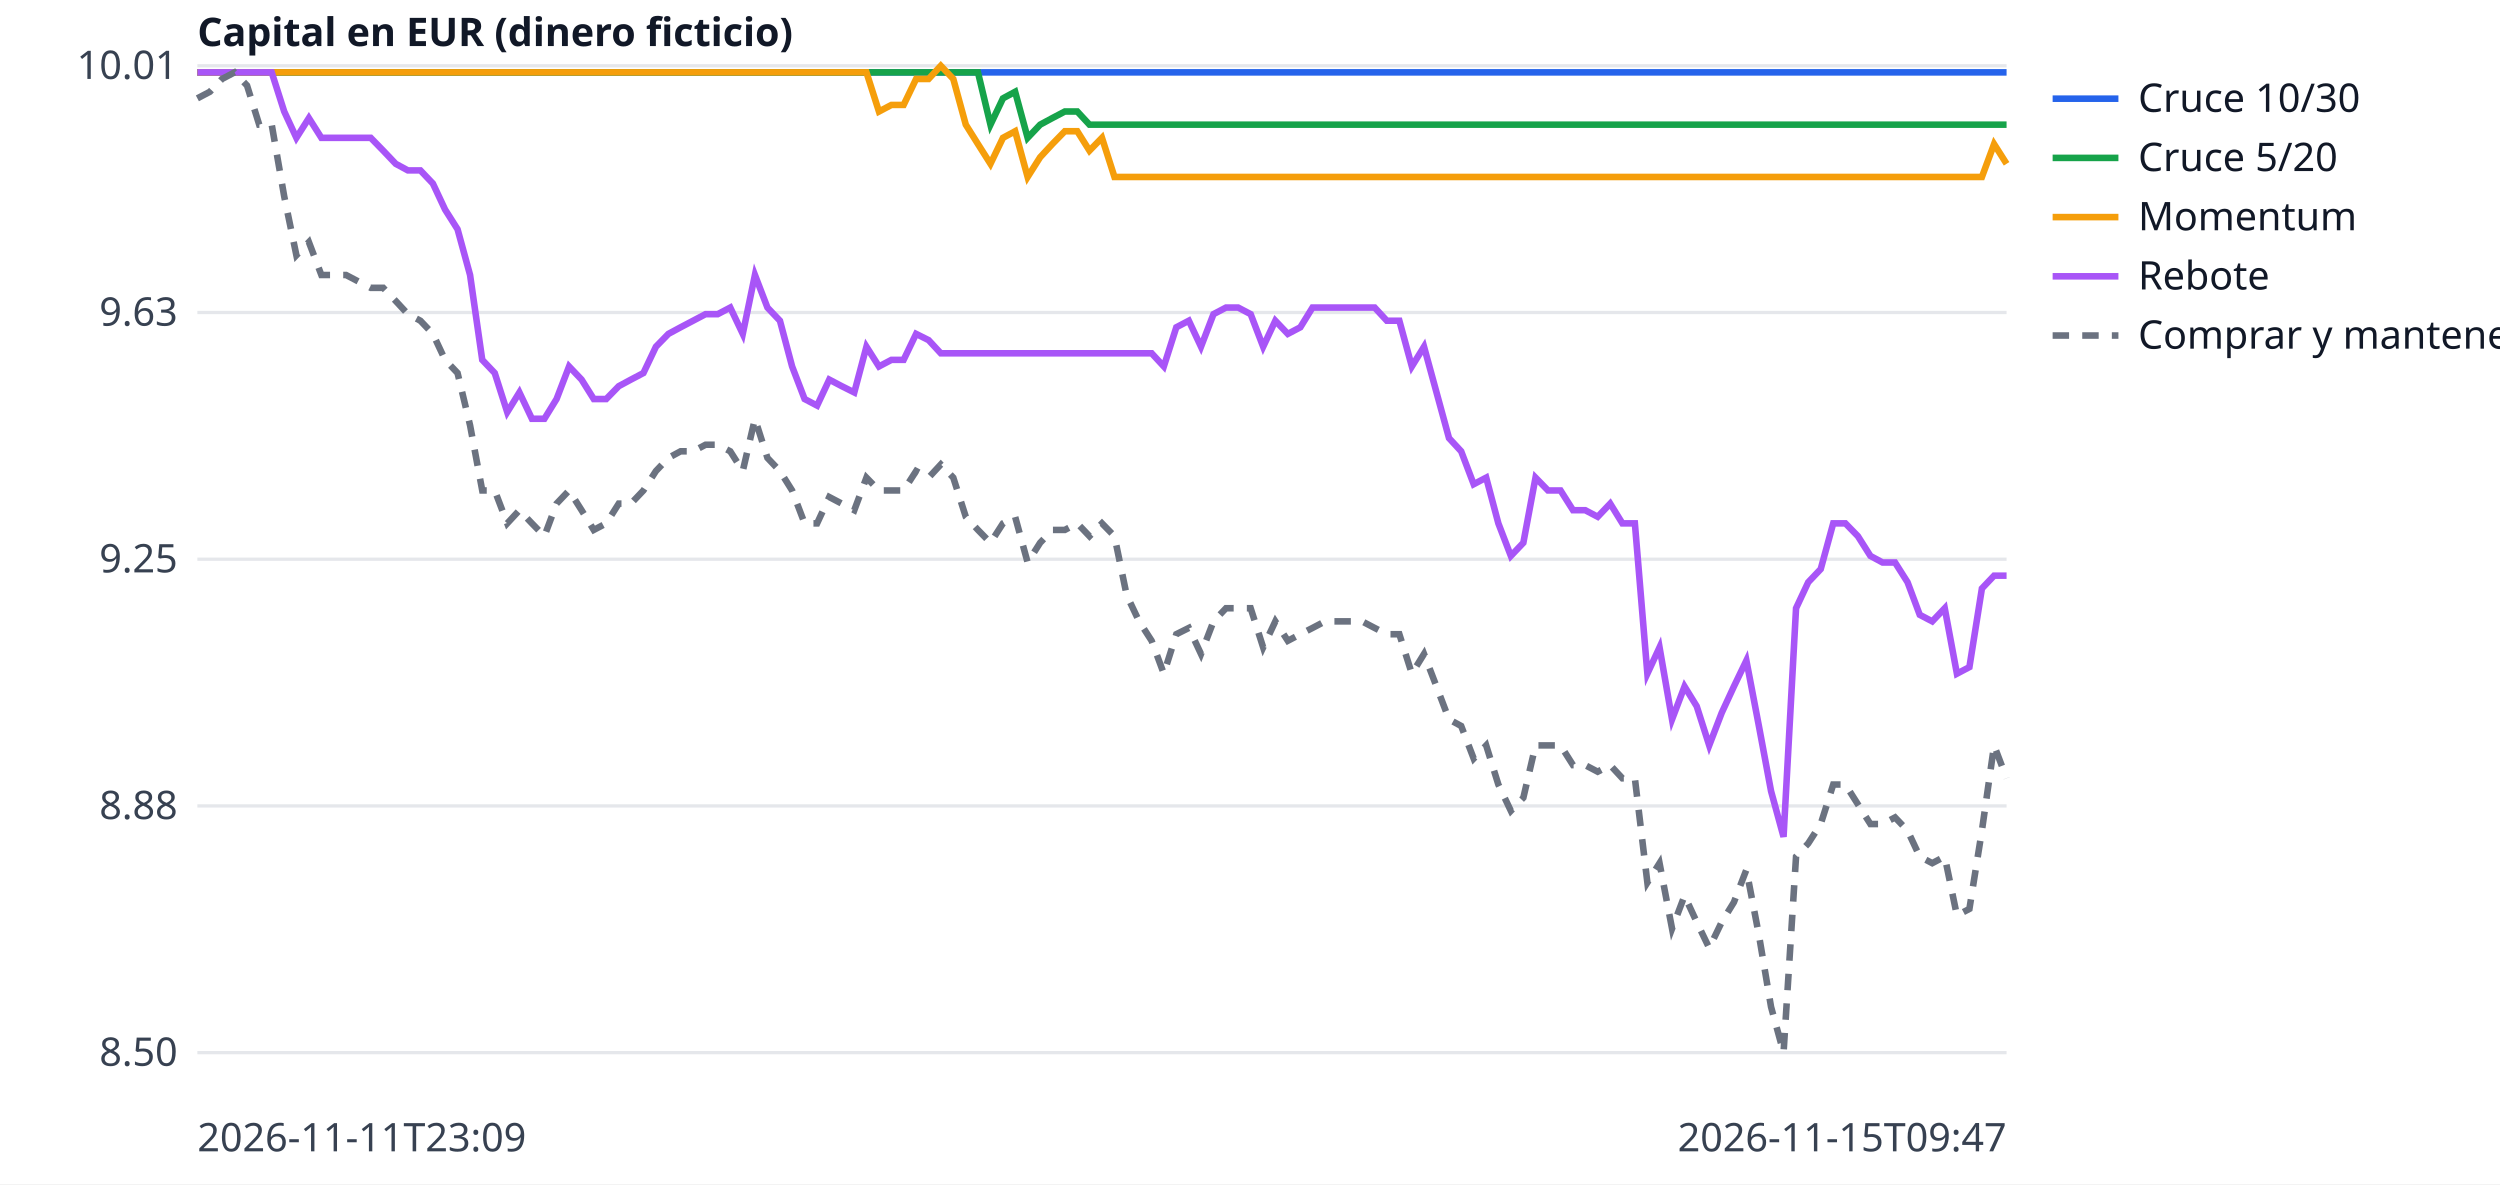
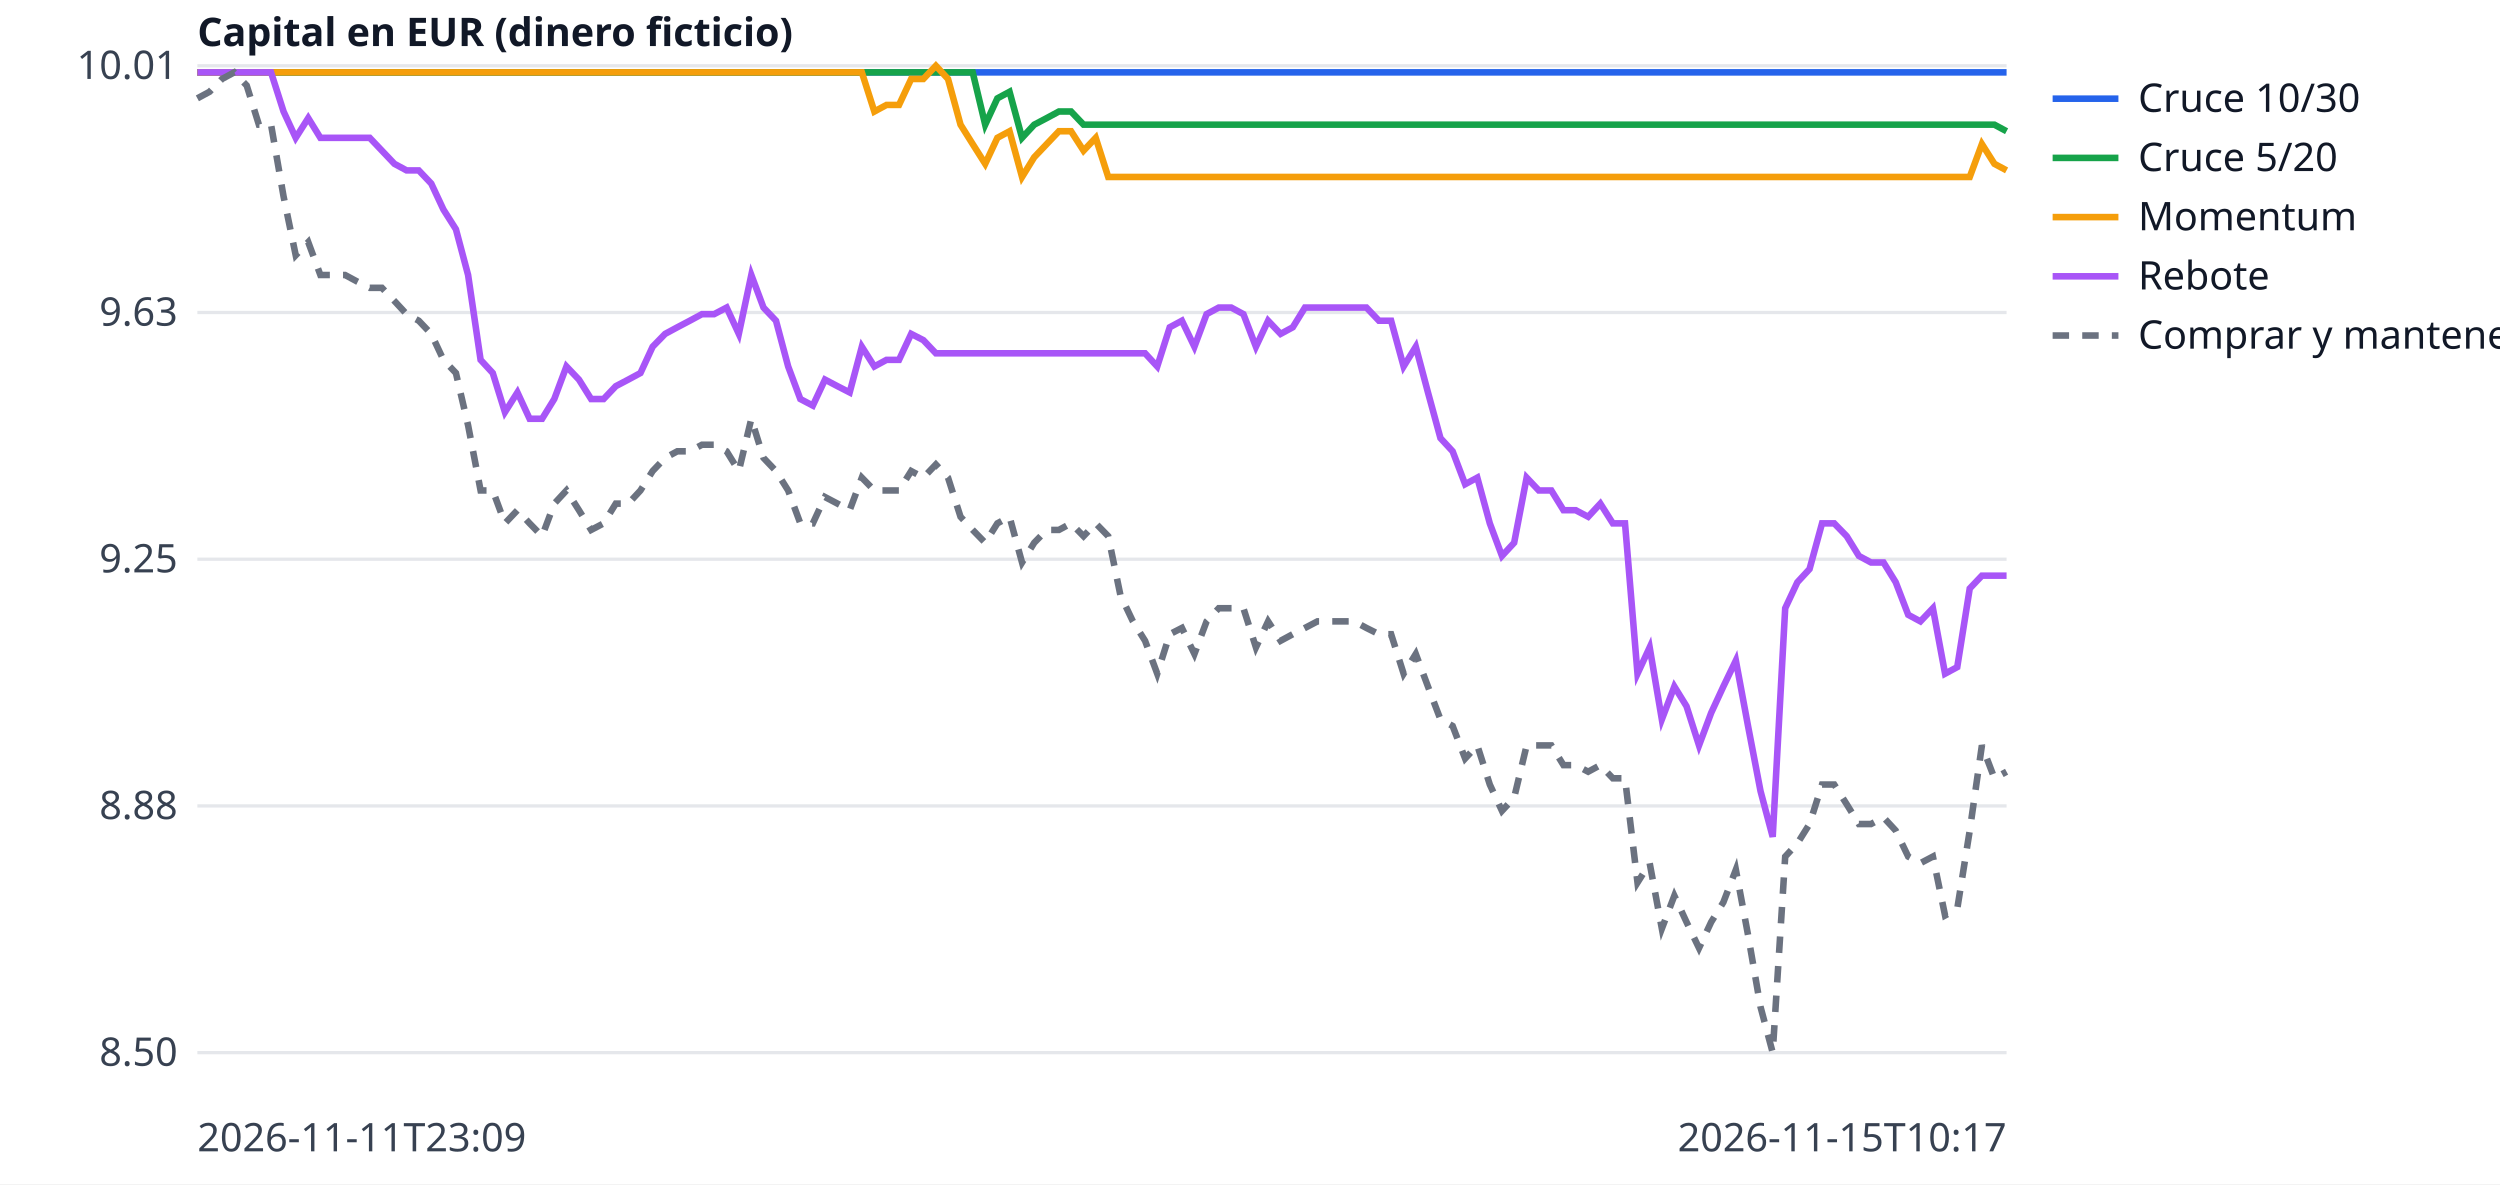
<svg xmlns="http://www.w3.org/2000/svg" width="760" height="360" viewBox="0 0 760 360" font-family="sans-serif" font-size="12">
  <rect width="760" height="360" fill="white" />
  <line x1="60" x2="610" y1="320.0" y2="320.0" stroke="#e5e7eb" />
  <text x="54" y="324.0" text-anchor="end" fill="#374151">8.50</text>
  <line x1="60" x2="610" y1="245.0" y2="245.0" stroke="#e5e7eb" />
  <text x="54" y="249.0" text-anchor="end" fill="#374151">8.88</text>
  <line x1="60" x2="610" y1="170.0" y2="170.0" stroke="#e5e7eb" />
  <text x="54" y="174.0" text-anchor="end" fill="#374151">9.25</text>
  <line x1="60" x2="610" y1="95.0" y2="95.0" stroke="#e5e7eb" />
  <text x="54" y="99.0" text-anchor="end" fill="#374151">9.63</text>
  <line x1="60" x2="610" y1="20.0" y2="20.0" stroke="#e5e7eb" />
  <text x="54" y="24.0" text-anchor="end" fill="#374151">10.01</text>
  <text x="60" y="350" fill="#374151">2026-11-11T23:09</text>
-   <text x="610" y="350" text-anchor="end" fill="#374151">2026-11-15T09:47</text>
+   <text x="610" y="350" text-anchor="end" fill="#374151">2026-11-15T10:17</text>
  <text x="60" y="14" fill="#111827" font-weight="bold">Capital en EUR (dinero ficticio)</text>
-   <polyline points="60.0,22.0 63.8,22.0 67.5,22.0 71.3,22.0 75.1,22.0 78.8,22.0 82.6,22.0 86.4,22.0 90.1,22.0 93.9,22.0 97.7,22.0 101.4,22.0 105.2,22.0 109.0,22.0 112.7,22.0 116.5,22.0 120.3,22.0 124.0,22.0 127.8,22.0 131.6,22.0 135.3,22.0 139.1,22.0 142.9,22.0 146.6,22.0 150.4,22.0 154.2,22.0 157.9,22.0 161.7,22.0 165.5,22.0 169.2,22.0 173.0,22.0 176.8,22.0 180.5,22.0 184.3,22.0 188.1,22.0 191.8,22.0 195.6,22.0 199.4,22.0 203.2,22.0 206.9,22.0 210.7,22.0 214.5,22.0 218.2,22.0 222.0,22.0 225.8,22.0 229.5,22.0 233.3,22.0 237.1,22.0 240.8,22.0 244.6,22.0 248.4,22.0 252.1,22.0 255.9,22.0 259.7,22.0 263.4,22.0 267.2,22.0 271.0,22.0 274.7,22.0 278.5,22.0 282.3,22.0 286.0,22.0 289.8,22.0 293.6,22.0 297.3,22.0 301.1,22.0 304.9,22.0 308.6,22.0 312.4,22.0 316.2,22.0 319.9,22.0 323.7,22.0 327.5,22.0 331.2,22.0 335.0,22.0 338.8,22.0 342.5,22.0 346.3,22.0 350.1,22.0 353.8,22.0 357.6,22.0 361.4,22.0 365.1,22.0 368.9,22.0 372.7,22.0 376.4,22.0 380.2,22.0 384.0,22.0 387.7,22.0 391.5,22.0 395.3,22.0 399.0,22.0 402.8,22.0 406.6,22.0 410.3,22.0 414.1,22.0 417.9,22.0 421.6,22.0 425.4,22.0 429.2,22.0 432.9,22.0 436.7,22.0 440.5,22.0 444.2,22.0 448.0,22.0 451.8,22.0 455.5,22.0 459.3,22.0 463.1,22.0 466.8,22.0 470.6,22.0 474.4,22.0 478.2,22.0 481.9,22.0 485.7,22.0 489.5,22.0 493.2,22.0 497.0,22.0 500.8,22.0 504.5,22.0 508.3,22.0 512.1,22.0 515.8,22.0 519.6,22.0 523.4,22.0 527.1,22.0 530.9,22.0 534.7,22.0 538.4,22.0 542.2,22.0 546.0,22.0 549.7,22.0 553.5,22.0 557.3,22.0 561.0,22.0 564.8,22.0 568.6,22.0 572.3,22.0 576.1,22.0 579.9,22.0 583.6,22.0 587.4,22.0 591.2,22.0 594.9,22.0 598.7,22.0 602.5,22.0 606.2,22.0 610.0,22.0" fill="none" stroke="#2563eb" stroke-width="2" />
+   <polyline points="60.0,22.0 63.7,22.0 67.5,22.0 71.2,22.0 75.0,22.0 78.7,22.0 82.4,22.0 86.2,22.0 89.9,22.0 93.7,22.0 97.4,22.0 101.2,22.0 104.9,22.0 108.6,22.0 112.4,22.0 116.1,22.0 119.9,22.0 123.6,22.0 127.3,22.0 131.1,22.0 134.8,22.0 138.6,22.0 142.3,22.0 146.1,22.0 149.8,22.0 153.5,22.0 157.3,22.0 161.0,22.0 164.8,22.0 168.5,22.0 172.2,22.0 176.0,22.0 179.7,22.0 183.5,22.0 187.2,22.0 191.0,22.0 194.7,22.0 198.4,22.0 202.2,22.0 205.9,22.0 209.7,22.0 213.4,22.0 217.1,22.0 220.9,22.0 224.6,22.0 228.4,22.0 232.1,22.0 235.9,22.0 239.6,22.0 243.3,22.0 247.1,22.0 250.8,22.0 254.6,22.0 258.3,22.0 262.0,22.0 265.8,22.0 269.5,22.0 273.3,22.0 277.0,22.0 280.7,22.0 284.5,22.0 288.2,22.0 292.0,22.0 295.7,22.0 299.5,22.0 303.2,22.0 306.9,22.0 310.7,22.0 314.4,22.0 318.2,22.0 321.9,22.0 325.6,22.0 329.4,22.0 333.1,22.0 336.9,22.0 340.6,22.0 344.4,22.0 348.1,22.0 351.8,22.0 355.6,22.0 359.3,22.0 363.1,22.0 366.8,22.0 370.5,22.0 374.3,22.0 378.0,22.0 381.8,22.0 385.5,22.0 389.3,22.0 393.0,22.0 396.7,22.0 400.5,22.0 404.2,22.0 408.0,22.0 411.7,22.0 415.4,22.0 419.2,22.0 422.9,22.0 426.7,22.0 430.4,22.0 434.1,22.0 437.9,22.0 441.6,22.0 445.4,22.0 449.1,22.0 452.9,22.0 456.6,22.0 460.3,22.0 464.1,22.0 467.8,22.0 471.6,22.0 475.3,22.0 479.0,22.0 482.8,22.0 486.5,22.0 490.3,22.0 494.0,22.0 497.8,22.0 501.5,22.0 505.2,22.0 509.0,22.0 512.7,22.0 516.5,22.0 520.2,22.0 523.9,22.0 527.7,22.0 531.4,22.0 535.2,22.0 538.9,22.0 542.7,22.0 546.4,22.0 550.1,22.0 553.9,22.0 557.6,22.0 561.4,22.0 565.1,22.0 568.8,22.0 572.6,22.0 576.3,22.0 580.1,22.0 583.8,22.0 587.6,22.0 591.3,22.0 595.0,22.0 598.8,22.0 602.5,22.0 606.3,22.0 610.0,22.0" fill="none" stroke="#2563eb" stroke-width="2" />
  <line x1="624" x2="644" y1="30" y2="30" stroke="#2563eb" stroke-width="2" />
  <text x="650" y="34" fill="#111827">Cruce 10/30</text>
-   <polyline points="60.0,22.0 63.8,22.0 67.5,22.0 71.3,22.0 75.1,22.0 78.8,22.0 82.6,22.0 86.4,22.0 90.1,22.0 93.9,22.0 97.7,22.0 101.4,22.0 105.2,22.0 109.0,22.0 112.7,22.0 116.5,22.0 120.3,22.0 124.0,22.0 127.8,22.0 131.6,22.0 135.3,22.0 139.1,22.0 142.9,22.0 146.6,22.0 150.4,22.0 154.2,22.0 157.9,22.0 161.7,22.0 165.5,22.0 169.2,22.0 173.0,22.0 176.8,22.0 180.5,22.0 184.3,22.0 188.1,22.0 191.8,22.0 195.6,22.0 199.4,22.0 203.2,22.0 206.9,22.0 210.7,22.0 214.5,22.0 218.2,22.0 222.0,22.0 225.8,22.0 229.5,22.0 233.3,22.0 237.1,22.0 240.8,22.0 244.6,22.0 248.4,22.0 252.1,22.0 255.9,22.0 259.7,22.0 263.4,22.0 267.2,22.0 271.0,22.0 274.7,22.0 278.5,22.0 282.3,22.0 286.0,22.0 289.8,22.0 293.6,22.0 297.3,22.0 301.1,37.9 304.9,29.9 308.6,27.9 312.4,41.9 316.2,37.9 319.9,35.9 323.7,33.9 327.5,33.9 331.2,37.9 335.0,37.9 338.8,37.9 342.5,37.9 346.3,37.9 350.1,37.9 353.8,37.9 357.6,37.9 361.4,37.9 365.1,37.9 368.9,37.9 372.7,37.9 376.4,37.9 380.2,37.9 384.0,37.9 387.7,37.9 391.5,37.9 395.3,37.9 399.0,37.9 402.8,37.9 406.6,37.9 410.3,37.9 414.1,37.9 417.9,37.9 421.6,37.9 425.4,37.9 429.2,37.9 432.9,37.9 436.7,37.9 440.5,37.9 444.2,37.9 448.0,37.9 451.8,37.9 455.5,37.9 459.3,37.9 463.1,37.9 466.8,37.9 470.6,37.9 474.4,37.9 478.2,37.9 481.9,37.9 485.7,37.9 489.5,37.9 493.2,37.9 497.0,37.9 500.8,37.9 504.5,37.9 508.3,37.9 512.1,37.9 515.8,37.9 519.6,37.9 523.4,37.9 527.1,37.9 530.9,37.9 534.7,37.9 538.4,37.9 542.2,37.9 546.0,37.9 549.7,37.9 553.5,37.9 557.3,37.9 561.0,37.9 564.8,37.9 568.6,37.9 572.3,37.9 576.1,37.9 579.9,37.9 583.6,37.9 587.4,37.9 591.2,37.9 594.9,37.9 598.7,37.9 602.5,37.9 606.2,37.9 610.0,37.9" fill="none" stroke="#16a34a" stroke-width="2" />
+   <polyline points="60.0,22.0 63.7,22.0 67.5,22.0 71.2,22.0 75.0,22.0 78.7,22.0 82.4,22.0 86.2,22.0 89.9,22.0 93.7,22.0 97.4,22.0 101.2,22.0 104.9,22.0 108.6,22.0 112.4,22.0 116.1,22.0 119.9,22.0 123.6,22.0 127.3,22.0 131.1,22.0 134.8,22.0 138.6,22.0 142.3,22.0 146.1,22.0 149.8,22.0 153.5,22.0 157.3,22.0 161.0,22.0 164.8,22.0 168.5,22.0 172.2,22.0 176.0,22.0 179.7,22.0 183.5,22.0 187.2,22.0 191.0,22.0 194.7,22.0 198.4,22.0 202.2,22.0 205.9,22.0 209.7,22.0 213.4,22.0 217.1,22.0 220.9,22.0 224.6,22.0 228.4,22.0 232.1,22.0 235.9,22.0 239.6,22.0 243.3,22.0 247.1,22.0 250.8,22.0 254.6,22.0 258.3,22.0 262.0,22.0 265.8,22.0 269.5,22.0 273.3,22.0 277.0,22.0 280.7,22.0 284.5,22.0 288.2,22.0 292.0,22.0 295.7,22.0 299.5,37.9 303.2,29.9 306.9,27.9 310.7,41.9 314.4,37.9 318.2,35.9 321.9,33.9 325.6,33.9 329.4,37.9 333.1,37.9 336.9,37.9 340.6,37.9 344.4,37.9 348.1,37.9 351.8,37.9 355.6,37.9 359.3,37.9 363.1,37.9 366.8,37.9 370.5,37.9 374.3,37.9 378.0,37.9 381.8,37.9 385.5,37.9 389.3,37.9 393.0,37.9 396.7,37.9 400.5,37.9 404.2,37.9 408.0,37.9 411.7,37.9 415.4,37.9 419.2,37.9 422.9,37.9 426.7,37.9 430.4,37.9 434.1,37.9 437.9,37.9 441.6,37.9 445.4,37.9 449.1,37.9 452.9,37.9 456.6,37.9 460.3,37.9 464.1,37.9 467.8,37.9 471.6,37.9 475.3,37.9 479.0,37.9 482.8,37.9 486.5,37.9 490.3,37.9 494.0,37.9 497.8,37.9 501.5,37.9 505.2,37.9 509.0,37.9 512.7,37.9 516.5,37.9 520.2,37.9 523.9,37.9 527.7,37.9 531.4,37.9 535.2,37.9 538.9,37.9 542.7,37.9 546.4,37.9 550.1,37.9 553.9,37.9 557.6,37.9 561.4,37.9 565.1,37.9 568.8,37.9 572.6,37.9 576.3,37.9 580.1,37.9 583.8,37.9 587.6,37.9 591.3,37.9 595.0,37.9 598.8,37.9 602.5,37.9 606.3,37.9 610.0,39.9" fill="none" stroke="#16a34a" stroke-width="2" />
  <line x1="624" x2="644" y1="48" y2="48" stroke="#16a34a" stroke-width="2" />
  <text x="650" y="52" fill="#111827">Cruce 5/20</text>
-   <polyline points="60.0,22.0 63.8,22.0 67.5,22.0 71.3,22.0 75.1,22.0 78.8,22.0 82.6,22.0 86.4,22.0 90.1,22.0 93.9,22.0 97.7,22.0 101.4,22.0 105.2,22.0 109.0,22.0 112.7,22.0 116.5,22.0 120.3,22.0 124.0,22.0 127.8,22.0 131.6,22.0 135.3,22.0 139.1,22.0 142.9,22.0 146.6,22.0 150.4,22.0 154.2,22.0 157.9,22.0 161.7,22.0 165.5,22.0 169.2,22.0 173.0,22.0 176.8,22.0 180.5,22.0 184.3,22.0 188.1,22.0 191.8,22.0 195.6,22.0 199.4,22.0 203.2,22.0 206.9,22.0 210.7,22.0 214.5,22.0 218.2,22.0 222.0,22.0 225.8,22.0 229.5,22.0 233.3,22.0 237.1,22.0 240.8,22.0 244.6,22.0 248.4,22.0 252.1,22.0 255.9,22.0 259.7,22.0 263.4,22.0 267.2,33.9 271.0,31.9 274.7,31.9 278.5,24.0 282.3,24.0 286.0,20.0 289.8,24.0 293.6,37.9 297.3,43.8 301.1,49.8 304.9,41.9 308.6,39.9 312.4,53.8 316.2,47.8 319.9,43.8 323.7,39.9 327.5,39.9 331.2,45.8 335.0,41.9 338.8,53.8 342.5,53.8 346.3,53.8 350.1,53.8 353.8,53.8 357.6,53.8 361.4,53.8 365.1,53.8 368.9,53.8 372.7,53.8 376.4,53.8 380.2,53.8 384.0,53.8 387.7,53.8 391.5,53.8 395.3,53.8 399.0,53.8 402.8,53.8 406.6,53.8 410.3,53.8 414.1,53.8 417.9,53.8 421.6,53.8 425.4,53.8 429.2,53.8 432.9,53.8 436.7,53.8 440.5,53.8 444.2,53.8 448.0,53.8 451.8,53.8 455.5,53.8 459.3,53.8 463.1,53.8 466.8,53.8 470.6,53.8 474.4,53.8 478.2,53.8 481.9,53.8 485.7,53.8 489.5,53.8 493.2,53.8 497.0,53.8 500.8,53.8 504.5,53.8 508.3,53.8 512.1,53.8 515.8,53.8 519.6,53.8 523.4,53.8 527.1,53.8 530.9,53.8 534.7,53.8 538.4,53.8 542.2,53.8 546.0,53.8 549.7,53.8 553.5,53.8 557.3,53.8 561.0,53.8 564.8,53.8 568.6,53.8 572.3,53.8 576.1,53.8 579.9,53.8 583.6,53.8 587.4,53.8 591.2,53.8 594.9,53.8 598.7,53.8 602.5,53.8 606.2,43.8 610.0,49.8" fill="none" stroke="#f59e0b" stroke-width="2" />
+   <polyline points="60.0,22.0 63.7,22.0 67.5,22.0 71.2,22.0 75.0,22.0 78.7,22.0 82.4,22.0 86.2,22.0 89.9,22.0 93.7,22.0 97.4,22.0 101.2,22.0 104.9,22.0 108.6,22.0 112.4,22.0 116.1,22.0 119.9,22.0 123.6,22.0 127.3,22.0 131.1,22.0 134.8,22.0 138.6,22.0 142.3,22.0 146.1,22.0 149.8,22.0 153.5,22.0 157.3,22.0 161.0,22.0 164.8,22.0 168.5,22.0 172.2,22.0 176.0,22.0 179.7,22.0 183.5,22.0 187.2,22.0 191.0,22.0 194.7,22.0 198.4,22.0 202.2,22.0 205.9,22.0 209.7,22.0 213.4,22.0 217.1,22.0 220.9,22.0 224.6,22.0 228.4,22.0 232.1,22.0 235.9,22.0 239.6,22.0 243.3,22.0 247.1,22.0 250.8,22.0 254.6,22.0 258.3,22.0 262.0,22.0 265.8,33.9 269.5,31.9 273.3,31.9 277.0,24.0 280.7,24.0 284.5,20.0 288.2,24.0 292.0,37.9 295.7,43.8 299.5,49.8 303.2,41.9 306.9,39.9 310.7,53.8 314.4,47.8 318.2,43.8 321.9,39.9 325.6,39.9 329.4,45.8 333.1,41.9 336.9,53.8 340.6,53.8 344.4,53.8 348.1,53.8 351.8,53.8 355.6,53.8 359.3,53.8 363.1,53.8 366.8,53.8 370.5,53.8 374.3,53.8 378.0,53.8 381.8,53.8 385.5,53.8 389.3,53.8 393.0,53.8 396.7,53.8 400.5,53.8 404.2,53.8 408.0,53.8 411.7,53.8 415.4,53.8 419.2,53.8 422.9,53.8 426.7,53.8 430.4,53.8 434.1,53.8 437.9,53.8 441.6,53.8 445.4,53.8 449.1,53.8 452.9,53.8 456.6,53.8 460.3,53.8 464.1,53.8 467.8,53.8 471.6,53.8 475.3,53.8 479.0,53.8 482.8,53.8 486.5,53.8 490.3,53.8 494.0,53.8 497.8,53.8 501.5,53.8 505.2,53.8 509.0,53.8 512.7,53.8 516.5,53.8 520.2,53.8 523.9,53.8 527.7,53.8 531.4,53.8 535.2,53.8 538.9,53.8 542.7,53.8 546.4,53.8 550.1,53.8 553.9,53.8 557.6,53.8 561.4,53.8 565.1,53.8 568.8,53.8 572.6,53.8 576.3,53.8 580.1,53.8 583.8,53.8 587.6,53.8 591.3,53.8 595.0,53.8 598.8,53.8 602.5,43.8 606.3,49.8 610.0,51.8" fill="none" stroke="#f59e0b" stroke-width="2" />
  <line x1="624" x2="644" y1="66" y2="66" stroke="#f59e0b" stroke-width="2" />
  <text x="650" y="70" fill="#111827">Momentum</text>
-   <polyline points="60.0,22.0 63.8,22.0 67.5,22.0 71.3,22.0 75.1,22.0 78.8,22.0 82.6,22.0 86.4,33.9 90.1,41.9 93.9,35.9 97.7,41.9 101.4,41.9 105.2,41.9 109.0,41.9 112.7,41.9 116.5,45.8 120.3,49.8 124.0,51.8 127.8,51.8 131.6,55.8 135.3,63.7 139.1,69.7 142.9,83.6 146.6,109.4 150.4,113.4 154.2,125.3 157.9,119.3 161.7,127.3 165.5,127.3 169.2,121.3 173.0,111.4 176.8,115.4 180.5,121.3 184.3,121.3 188.1,117.4 191.8,115.4 195.6,113.4 199.4,105.4 203.2,101.5 206.9,99.5 210.7,97.5 214.5,95.5 218.2,95.5 222.0,93.5 225.8,101.5 229.5,83.6 233.3,93.5 237.1,97.5 240.8,111.4 244.6,121.3 248.4,123.3 252.1,115.4 255.9,117.4 259.7,119.3 263.4,105.4 267.2,111.4 271.0,109.4 274.7,109.4 278.5,101.5 282.3,103.4 286.0,107.4 289.8,107.4 293.6,107.4 297.3,107.4 301.1,107.4 304.9,107.4 308.6,107.4 312.4,107.4 316.2,107.4 319.9,107.4 323.7,107.4 327.5,107.4 331.2,107.4 335.0,107.4 338.8,107.4 342.5,107.4 346.3,107.4 350.1,107.4 353.8,111.4 357.6,99.5 361.4,97.5 365.1,105.4 368.9,95.5 372.7,93.5 376.4,93.5 380.2,95.5 384.0,105.4 387.7,97.5 391.5,101.5 395.3,99.5 399.0,93.5 402.8,93.5 406.6,93.5 410.3,93.5 414.1,93.5 417.9,93.5 421.6,97.5 425.4,97.5 429.2,111.4 432.9,105.4 436.7,119.3 440.5,133.2 444.2,137.2 448.0,147.2 451.8,145.2 455.5,159.1 459.3,169.0 463.1,165.0 466.8,145.2 470.6,149.1 474.4,149.1 478.2,155.1 481.9,155.1 485.7,157.1 489.5,153.1 493.2,159.1 497.0,159.1 500.8,204.8 504.5,196.8 508.3,218.7 512.1,208.7 515.8,214.7 519.6,226.6 523.4,216.7 527.1,208.7 530.9,200.8 534.7,220.7 538.4,240.5 542.2,254.4 546.0,184.9 549.7,177.0 553.5,173.0 557.3,159.1 561.0,159.1 564.8,163.0 568.6,169.0 572.3,171.0 576.1,171.0 579.9,177.0 583.6,186.9 587.4,188.9 591.2,184.9 594.9,204.8 598.7,202.8 602.5,178.9 606.2,175.0 610.0,175.0" fill="none" stroke="#a855f7" stroke-width="2" />
+   <polyline points="60.0,22.0 63.7,22.0 67.5,22.0 71.2,22.0 75.0,22.0 78.7,22.0 82.4,22.0 86.2,33.9 89.9,41.9 93.7,35.9 97.4,41.9 101.2,41.9 104.9,41.9 108.6,41.9 112.4,41.9 116.1,45.8 119.9,49.8 123.6,51.8 127.3,51.8 131.1,55.8 134.8,63.7 138.6,69.7 142.3,83.6 146.1,109.4 149.8,113.4 153.5,125.3 157.3,119.3 161.0,127.3 164.8,127.3 168.5,121.3 172.2,111.4 176.0,115.4 179.7,121.3 183.5,121.3 187.2,117.4 191.0,115.4 194.7,113.4 198.4,105.4 202.2,101.5 205.9,99.5 209.7,97.5 213.4,95.5 217.1,95.5 220.9,93.5 224.6,101.5 228.4,83.6 232.1,93.5 235.9,97.5 239.6,111.4 243.3,121.3 247.1,123.3 250.8,115.4 254.6,117.4 258.3,119.3 262.0,105.4 265.8,111.4 269.5,109.4 273.3,109.4 277.0,101.5 280.7,103.4 284.5,107.4 288.2,107.4 292.0,107.4 295.7,107.4 299.5,107.4 303.2,107.4 306.9,107.4 310.7,107.4 314.4,107.4 318.2,107.4 321.9,107.4 325.6,107.4 329.4,107.4 333.1,107.4 336.9,107.4 340.6,107.4 344.4,107.4 348.1,107.4 351.8,111.4 355.6,99.5 359.3,97.5 363.1,105.4 366.8,95.5 370.5,93.5 374.3,93.5 378.0,95.5 381.8,105.4 385.5,97.5 389.3,101.5 393.0,99.5 396.7,93.5 400.5,93.5 404.2,93.5 408.0,93.5 411.7,93.5 415.4,93.5 419.2,97.5 422.9,97.5 426.7,111.4 430.4,105.4 434.1,119.3 437.9,133.2 441.6,137.2 445.4,147.2 449.1,145.2 452.9,159.1 456.6,169.0 460.3,165.0 464.1,145.2 467.8,149.1 471.6,149.1 475.3,155.1 479.0,155.1 482.8,157.1 486.5,153.1 490.3,159.1 494.0,159.1 497.8,204.8 501.5,196.8 505.2,218.7 509.0,208.7 512.7,214.7 516.5,226.6 520.2,216.7 523.9,208.7 527.7,200.8 531.4,220.7 535.2,240.5 538.9,254.4 542.7,184.9 546.4,177.0 550.1,173.0 553.9,159.1 557.6,159.1 561.4,163.0 565.1,169.0 568.8,171.0 572.6,171.0 576.3,177.0 580.1,186.9 583.8,188.9 587.6,184.9 591.3,204.8 595.0,202.8 598.8,178.9 602.5,175.0 606.3,175.0 610.0,175.0" fill="none" stroke="#a855f7" stroke-width="2" />
  <line x1="624" x2="644" y1="84" y2="84" stroke="#a855f7" stroke-width="2" />
  <text x="650" y="88" fill="#111827">Rebote</text>
-   <polyline points="60.0,29.9 63.8,27.9 67.5,24.0 71.3,22.0 75.1,26.0 78.8,37.9 82.6,37.9 86.4,59.7 90.1,77.6 93.9,73.6 97.7,83.6 101.4,83.6 105.2,83.6 109.0,85.6 112.7,87.5 116.5,87.5 120.3,91.5 124.0,95.5 127.8,97.5 131.6,101.5 135.3,109.4 139.1,113.4 142.9,129.3 146.6,149.1 150.4,149.1 154.2,159.1 157.9,155.1 161.7,159.1 165.5,163.0 169.2,153.1 173.0,149.1 176.8,155.1 180.5,161.1 184.3,159.1 188.1,153.1 191.8,153.1 195.6,149.1 199.4,143.2 203.2,139.2 206.9,137.2 210.7,137.2 214.5,135.2 218.2,135.2 222.0,137.2 225.8,143.2 229.5,127.3 233.3,139.2 237.1,143.2 240.8,149.1 244.6,159.1 248.4,159.1 252.1,151.1 255.9,153.1 259.7,155.1 263.4,145.2 267.2,149.1 271.0,149.1 274.7,149.1 278.5,143.2 282.3,145.2 286.0,141.2 289.8,145.2 293.6,157.1 297.3,161.1 301.1,165.0 304.9,159.1 308.6,157.1 312.4,171.0 316.2,165.0 319.9,161.1 323.7,161.1 327.5,159.1 331.2,163.0 335.0,159.1 338.8,163.0 342.5,180.9 346.3,188.9 350.1,194.8 353.8,204.8 357.6,192.8 361.4,190.9 365.1,198.8 368.9,188.9 372.7,184.9 376.4,184.9 380.2,184.9 384.0,196.8 387.7,188.9 391.5,194.8 395.3,192.8 399.0,190.9 402.8,188.9 406.6,188.9 410.3,188.9 414.1,188.9 417.9,190.9 421.6,192.8 425.4,192.8 429.2,204.8 432.9,198.8 436.7,208.7 440.5,218.7 444.2,220.7 448.0,230.6 451.8,226.6 455.5,238.5 459.3,246.5 463.1,242.5 466.8,226.6 470.6,226.6 474.4,226.6 478.2,232.6 481.9,232.6 485.7,234.6 489.5,232.6 493.2,236.6 497.0,236.6 500.8,268.3 504.5,262.4 508.3,282.3 512.1,272.3 515.8,280.3 519.6,288.2 523.4,280.3 527.1,274.3 530.9,264.4 534.7,284.2 538.4,306.1 542.2,320.0 546.0,260.4 549.7,256.4 553.5,250.5 557.3,238.5 561.0,238.5 564.8,244.5 568.6,250.5 572.3,250.5 576.1,248.5 579.9,252.5 583.6,260.4 587.4,262.4 591.2,260.4 594.9,278.3 598.7,276.3 602.5,252.5 606.2,226.6 610.0,236.6" fill="none" stroke="#6b7280" stroke-width="2" stroke-dasharray="5 4" />
+   <polyline points="60.0,29.9 63.7,27.9 67.5,24.0 71.2,22.0 75.0,26.0 78.7,37.9 82.4,37.9 86.2,59.7 89.9,77.6 93.7,73.6 97.4,83.6 101.2,83.6 104.9,83.6 108.6,85.6 112.4,87.5 116.1,87.5 119.9,91.5 123.6,95.5 127.3,97.5 131.1,101.5 134.8,109.4 138.6,113.4 142.3,129.3 146.1,149.1 149.8,149.1 153.5,159.1 157.3,155.1 161.0,159.1 164.8,163.0 168.5,153.1 172.2,149.1 176.0,155.1 179.7,161.1 183.5,159.1 187.2,153.1 191.0,153.1 194.7,149.1 198.4,143.2 202.2,139.2 205.9,137.2 209.7,137.2 213.4,135.2 217.1,135.2 220.9,137.2 224.6,143.2 228.4,127.3 232.1,139.2 235.9,143.2 239.6,149.1 243.3,159.1 247.1,159.1 250.8,151.1 254.6,153.1 258.3,155.1 262.0,145.2 265.8,149.1 269.5,149.1 273.3,149.1 277.0,143.2 280.7,145.2 284.5,141.2 288.2,145.2 292.0,157.1 295.7,161.1 299.5,165.0 303.2,159.1 306.9,157.1 310.7,171.0 314.4,165.0 318.2,161.1 321.9,161.1 325.6,159.1 329.4,163.0 333.1,159.1 336.9,163.0 340.6,180.9 344.4,188.9 348.1,194.8 351.8,204.8 355.6,192.8 359.3,190.9 363.1,198.8 366.8,188.9 370.5,184.9 374.3,184.9 378.0,184.9 381.8,196.8 385.5,188.9 389.3,194.8 393.0,192.8 396.7,190.9 400.5,188.9 404.2,188.9 408.0,188.9 411.7,188.9 415.4,190.9 419.2,192.8 422.9,192.8 426.7,204.8 430.4,198.8 434.1,208.7 437.9,218.7 441.6,220.7 445.4,230.6 449.1,226.6 452.9,238.5 456.6,246.5 460.3,242.5 464.1,226.6 467.8,226.6 471.6,226.6 475.3,232.6 479.0,232.6 482.8,234.6 486.5,232.6 490.3,236.6 494.0,236.6 497.8,268.3 501.5,262.4 505.2,282.3 509.0,272.3 512.7,280.3 516.5,288.2 520.2,280.3 523.9,274.3 527.7,264.4 531.4,284.2 535.2,306.1 538.9,320.0 542.7,260.4 546.4,256.4 550.1,250.5 553.9,238.5 557.6,238.5 561.4,244.5 565.1,250.5 568.8,250.5 572.6,248.5 576.3,252.5 580.1,260.4 583.8,262.4 587.6,260.4 591.3,278.3 595.0,276.3 598.8,252.5 602.5,226.6 606.3,236.6 610.0,234.6" fill="none" stroke="#6b7280" stroke-width="2" stroke-dasharray="5 4" />
  <line x1="624" x2="644" y1="102" y2="102" stroke="#6b7280" stroke-width="2" stroke-dasharray="5 4" />
  <text x="650" y="106" fill="#111827">Comprar y mantener</text>
</svg>
